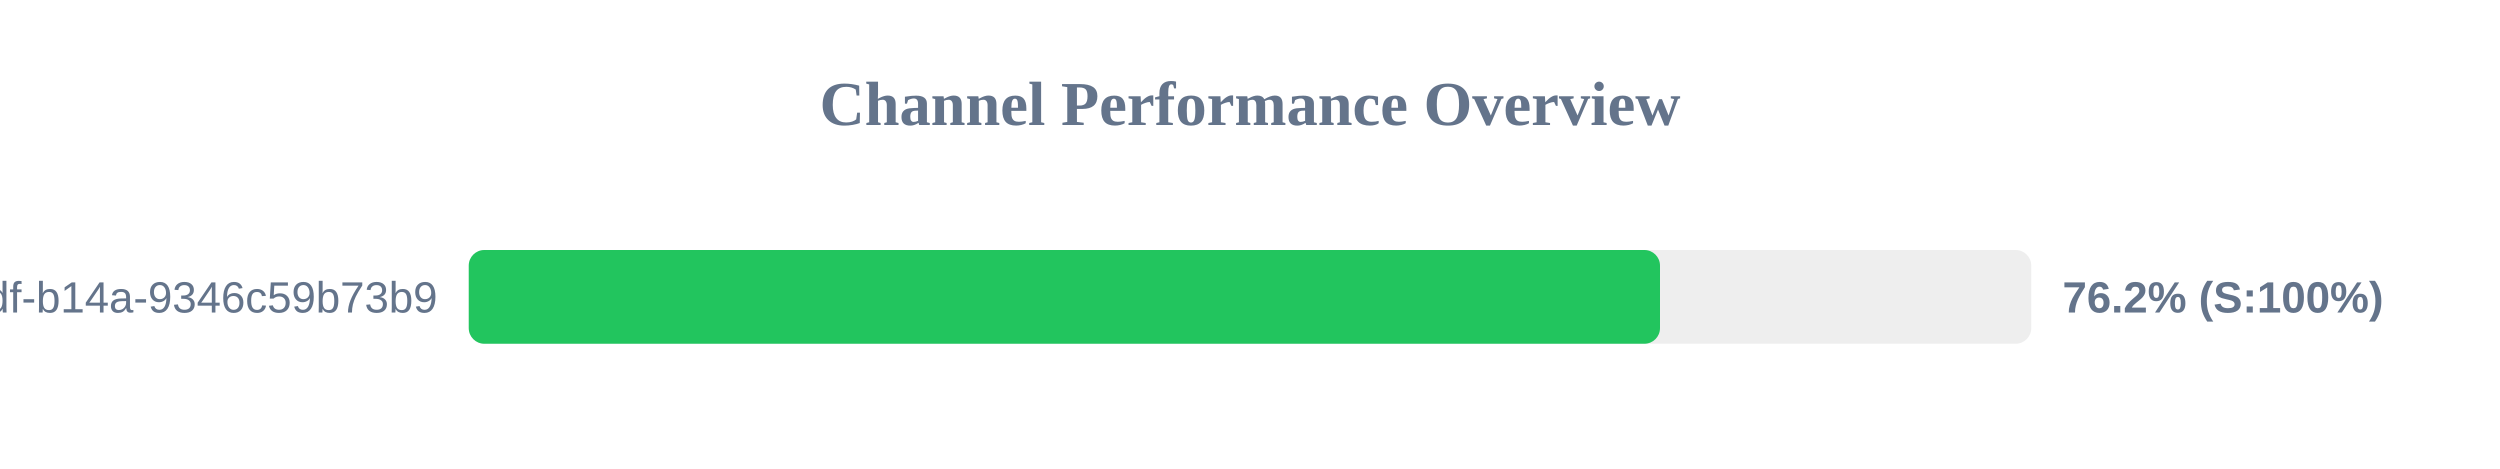
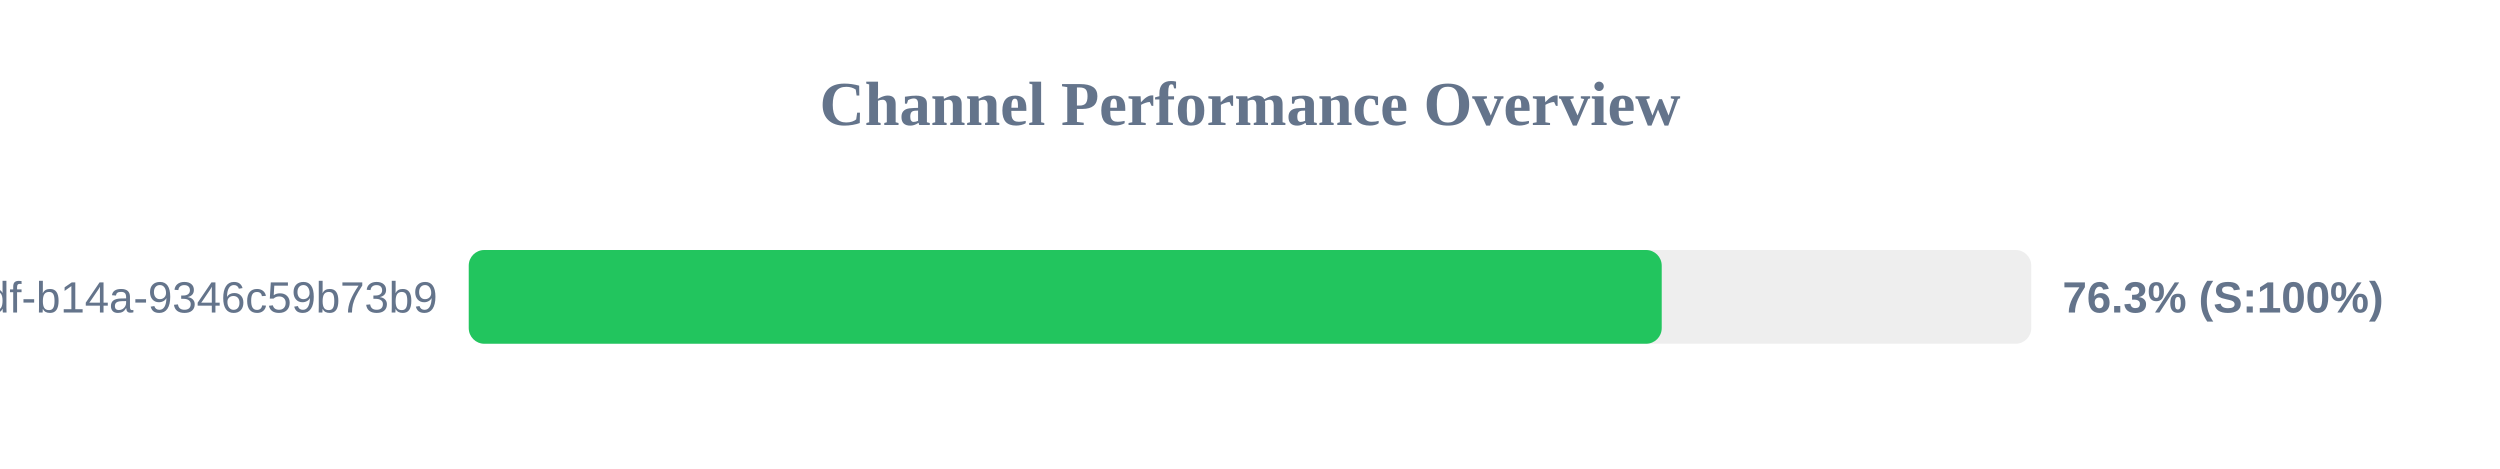
<svg xmlns="http://www.w3.org/2000/svg" width="800" height="150" version="1.1">
  <style>
        .row { font: 14px Arial; fill: #64748b; }
        .score { font: bold 14px Arial; fill: #64748b; }
    </style>
  <text x="400" y="40" text-anchor="middle" font-size="20px" font-weight="bold" fill="#64748b">Channel Performance Overview</text>
  <rect x="150" y="80" width="500" height="30" fill="#eee" rx="5" />
-   <rect x="150" y="80" width="381.2" height="30" fill="#22c55e" rx="5" />
+   <rect x="150" y="80" width="381.75" height="30" fill="#22c55e" rx="5" />
  <text x="140" y="100" text-anchor="end" class="row">?uuid=55ca7a9e-cf90-49df-b14a-9346c59b73b9</text>
-   <text x="660" y="100" text-anchor="start" class="score">76.2% (S:100%)</text>
+   <text x="660" y="100" text-anchor="start" class="score">76.3% (S:100%)</text>
</svg>
